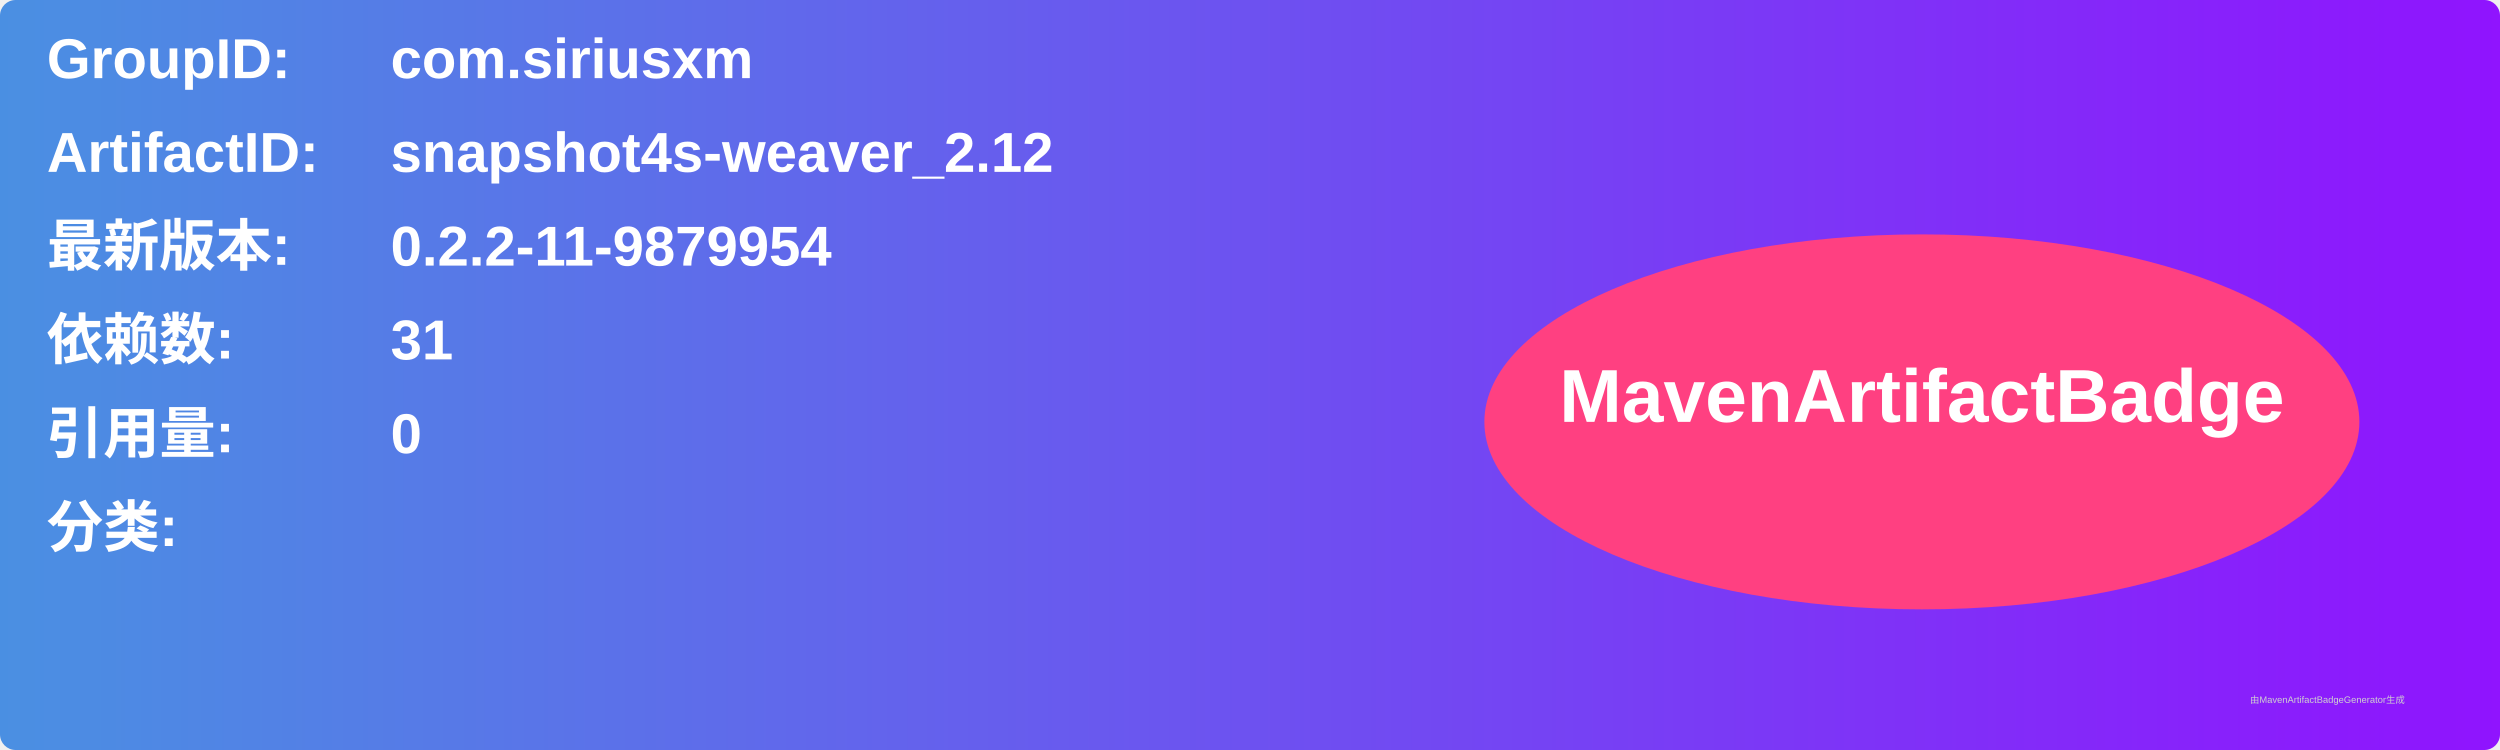
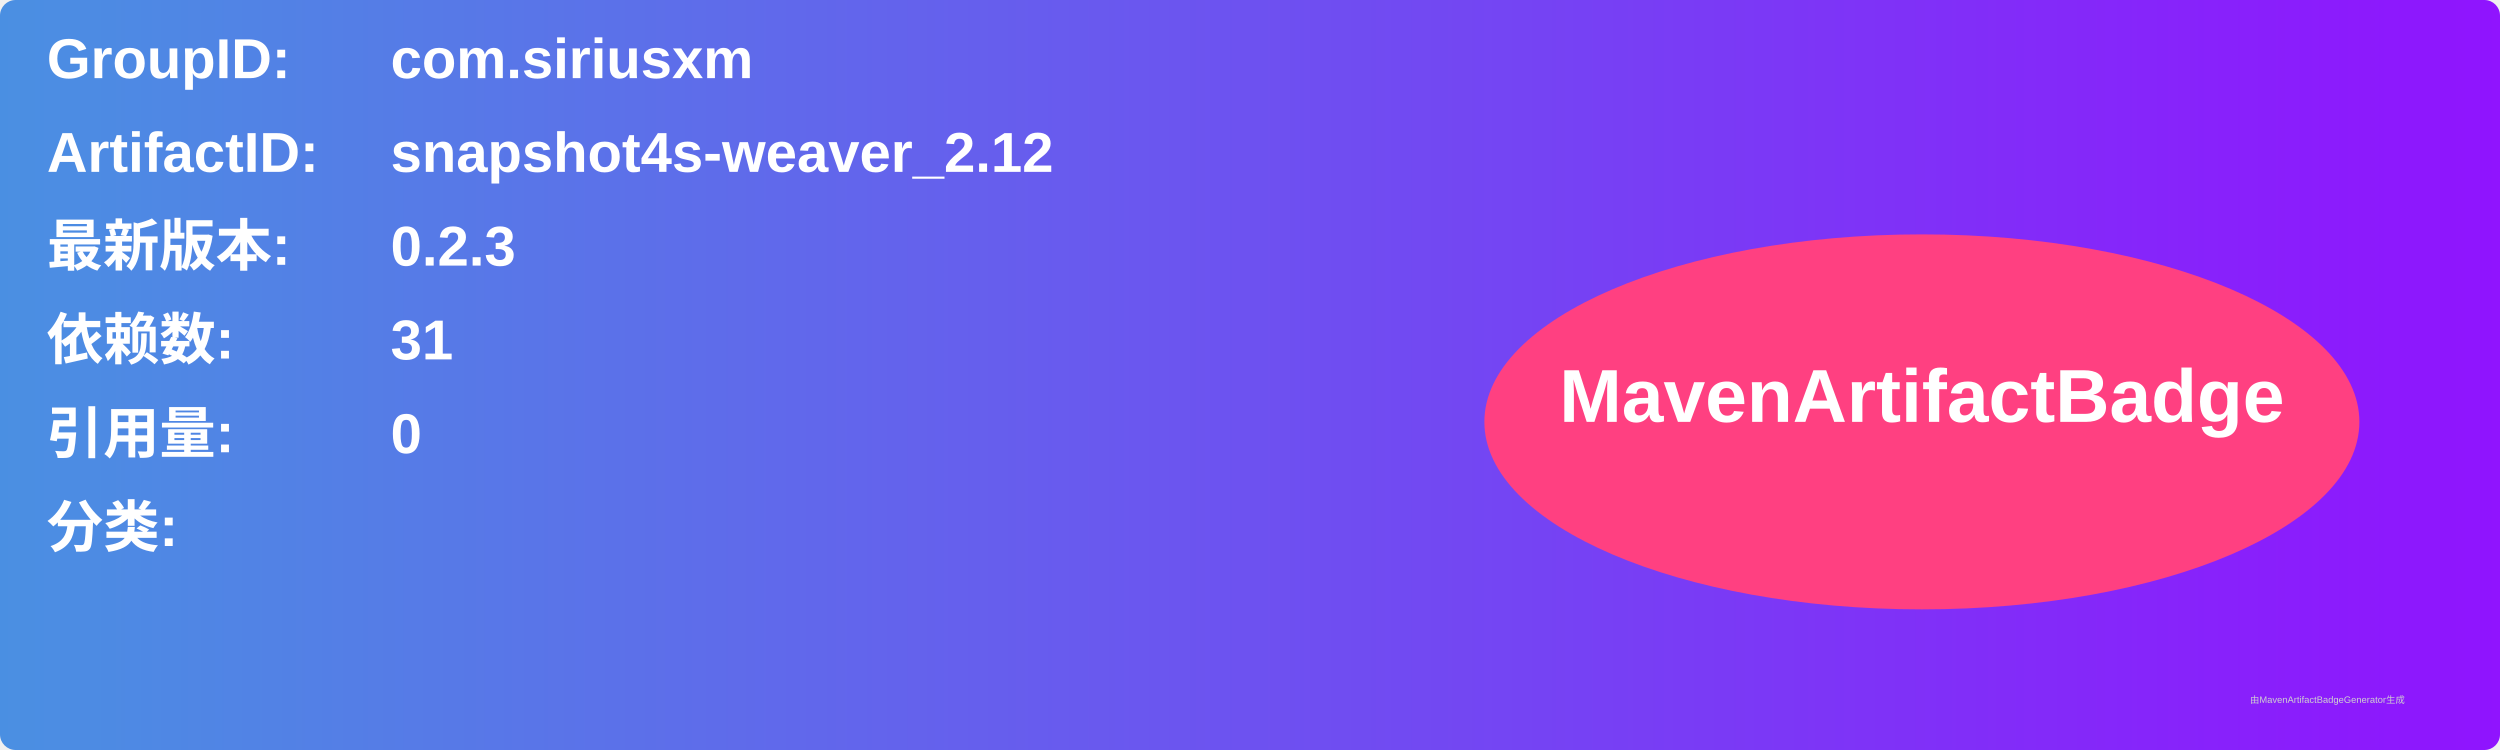
<svg xmlns="http://www.w3.org/2000/svg" width="800" height="240" viewBox="0 0 800 240">
  <linearGradient id="grad" x1="0%" y1="0%" x2="100%" y2="0%">
    <stop offset="0%" stop-color="#4a90e2" />
    <stop offset="100%" stop-color="#9013fe" />
  </linearGradient>
  <rect width="100%" height="100%" rx="5" ry="5" fill="url(#grad)" />
  <g transform="translate(15, 15)">
    <text x="0" y="10" font-family="Arial" font-size="18" fill="white" font-weight="bold" width="260">GroupID:</text>
    <text x="110" y="10" font-family="Arial" font-size="18" fill="white" font-weight="bold" width="460">com.siriusxm</text>
    <text x="0" y="40" font-family="Arial" font-size="18" fill="white" font-weight="bold" width="260">ArtifactID:</text>
    <text x="110" y="40" font-family="Arial" font-size="18" fill="white" font-weight="bold" width="460">snapshot4s-weaver_2.12</text>
    <text x="0" y="70" font-family="Arial" font-size="18" fill="white" font-weight="bold">最新版本:</text>
    <text x="110" y="70" font-family="Arial" font-size="18" fill="white" font-weight="bold">
-       <tspan font-weight="bold">0.2.2-11-9879954</tspan>
+       <tspan font-weight="bold">0.2.3</tspan>
    </text>
    <text x="0" y="100" font-family="Arial" font-size="18" fill="white" font-weight="bold">依赖数: </text>
    <text x="110" y="100" font-family="Arial" font-size="18" fill="white">
      <tspan font-weight="bold">31</tspan>
    </text>
    <text x="0" y="130" font-family="Arial" font-size="18" fill="white" font-weight="bold">引用量: </text>
    <text x="110" y="130" font-family="Arial" font-size="18" fill="white">
      <tspan font-weight="bold">0</tspan>
    </text>
    <text x="0" y="160" font-family="Arial" font-size="18" fill="white" font-weight="bold">分类:</text>
    <text x="10" y="190" font-family="Arial" font-size="10" fill="white">
      <tspan font-weight="bold" />
    </text>
    <ellipse cx="600" cy="120" rx="140" ry="60" fill="#ff4081" />
    <text x="600" y="120" text-anchor="middle" font-family="Arial" font-size="24" fill="white" font-weight="bold">MavenArtifactBadge</text>
  </g>
  <text x="720" y="225" font-family="Arial" font-size="3" fill="#d0d0d0">由MavenArtifactBadgeGenerator生成</text>
</svg>
